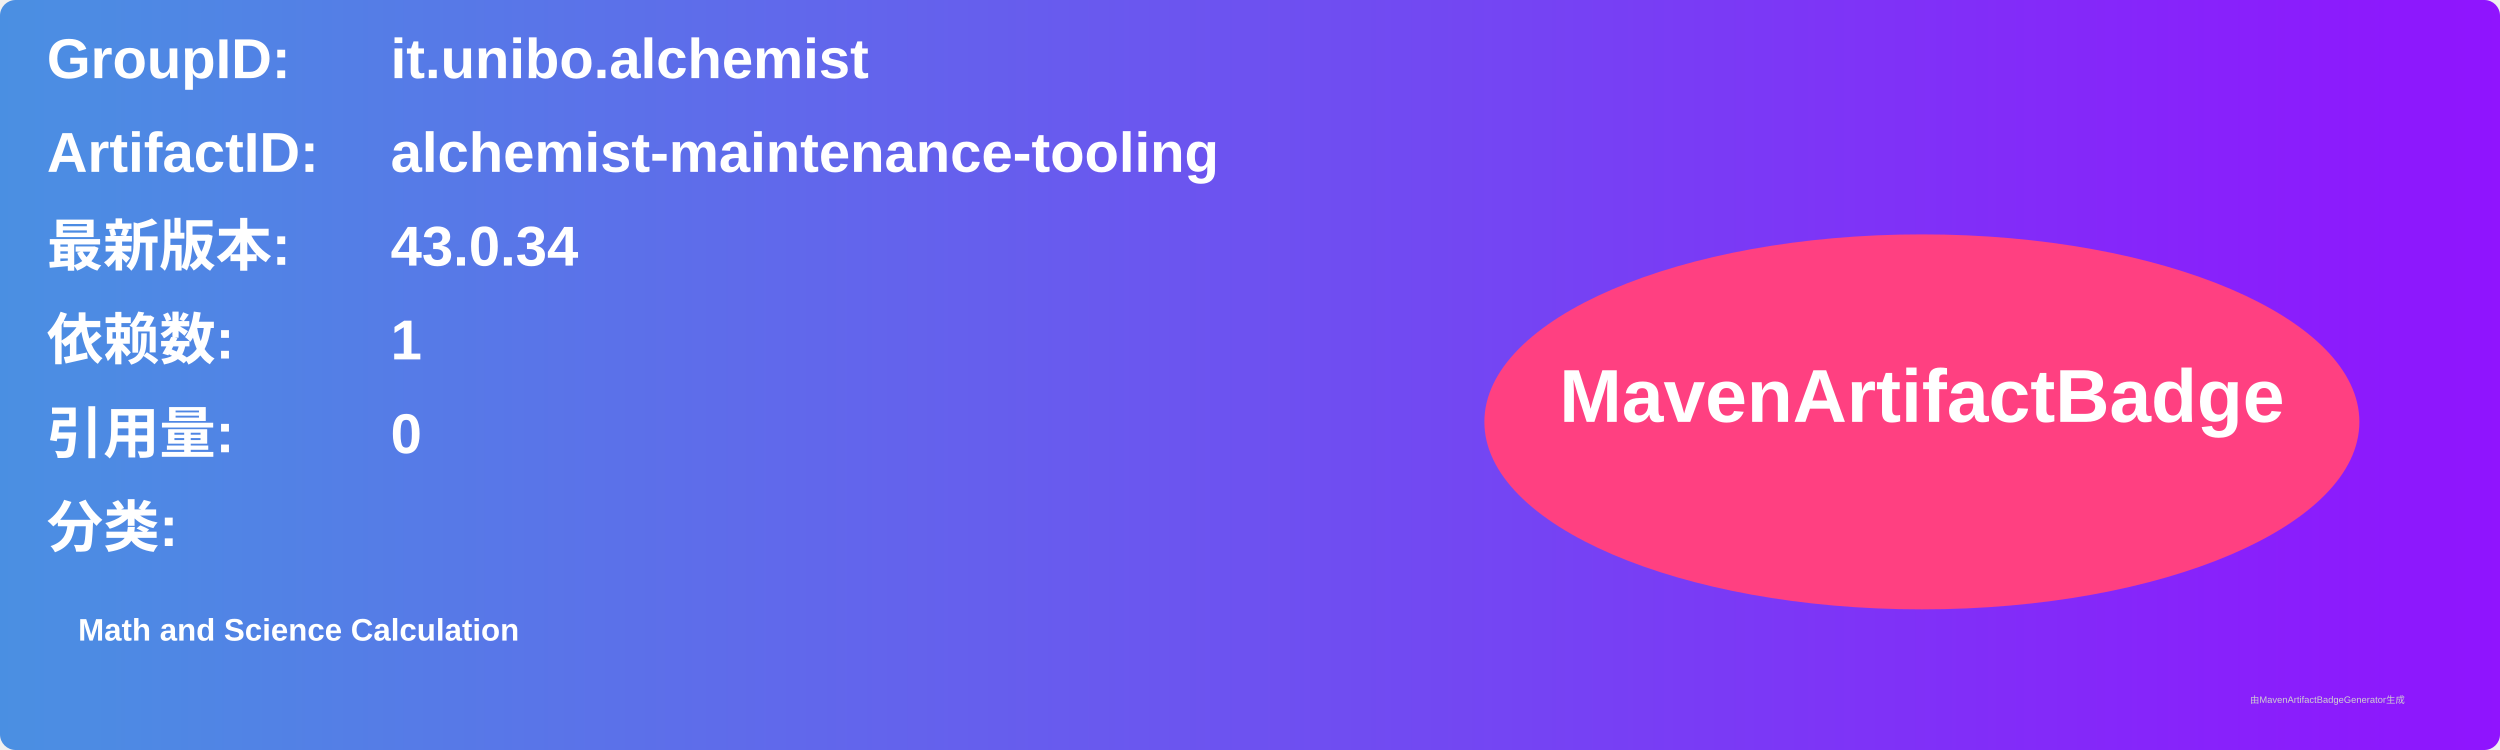
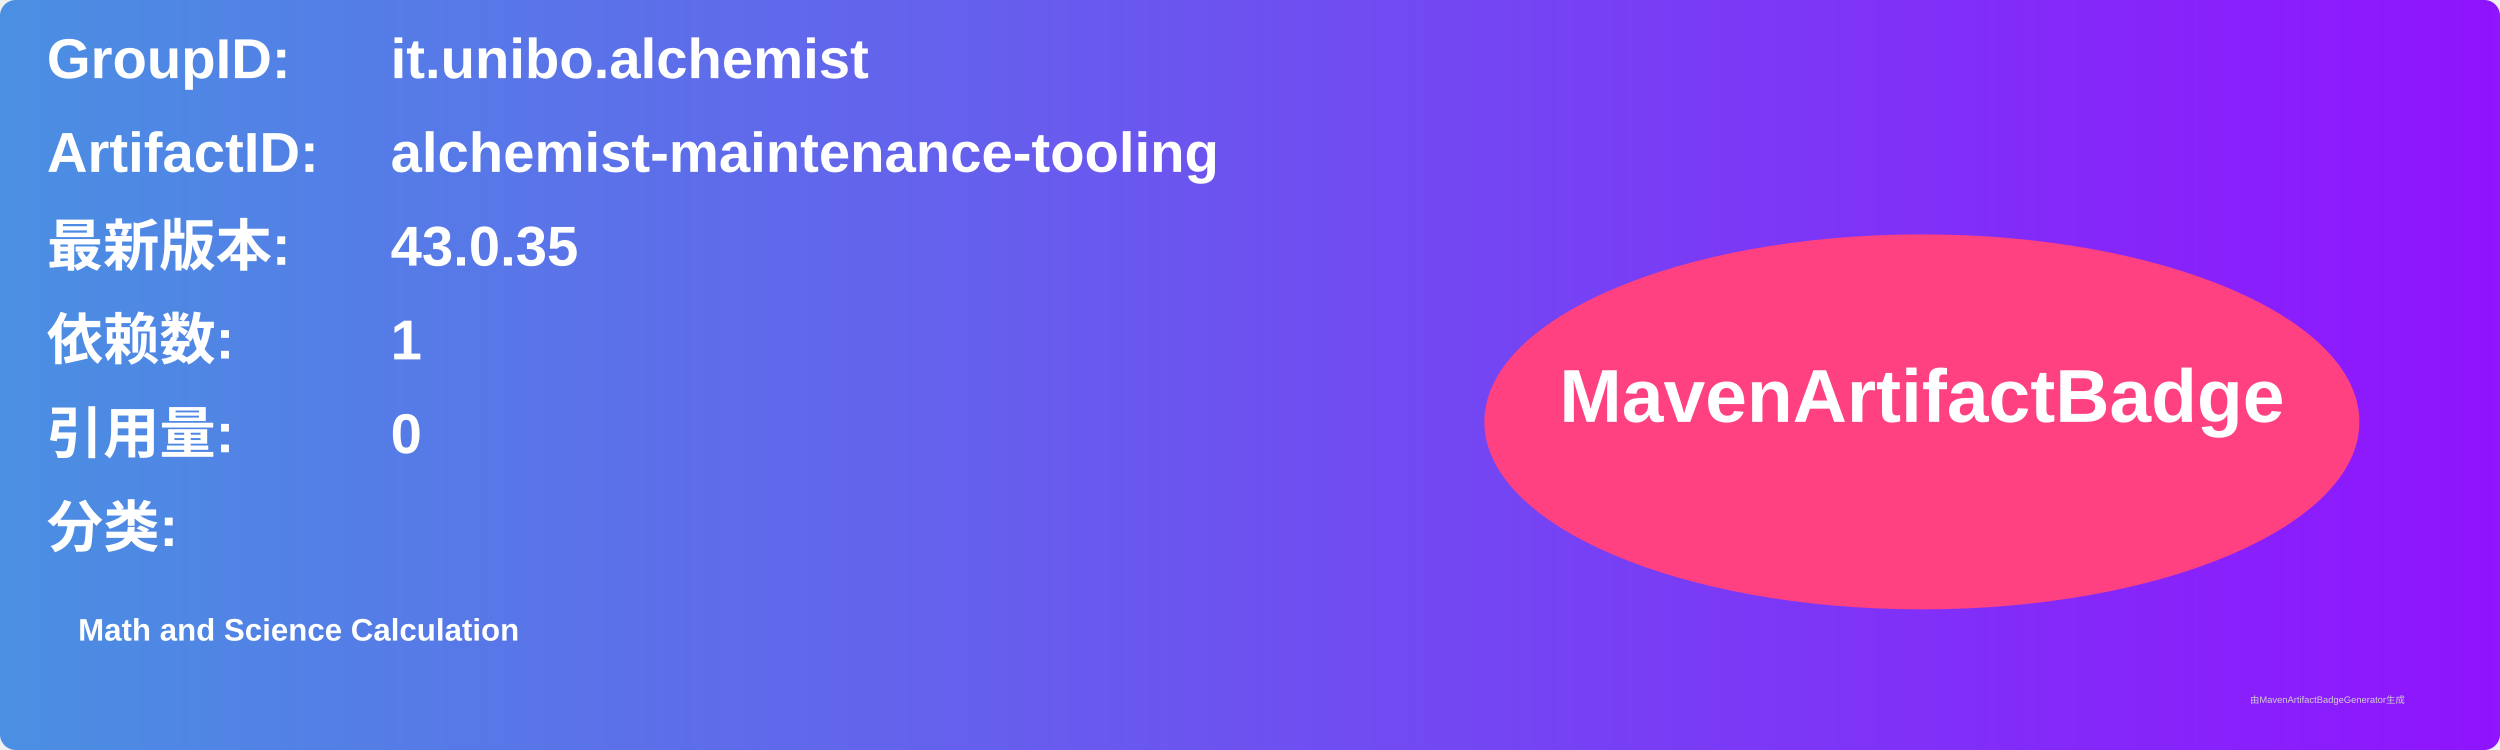
<svg xmlns="http://www.w3.org/2000/svg" width="800" height="240" viewBox="0 0 800 240">
  <linearGradient id="grad" x1="0%" y1="0%" x2="100%" y2="0%">
    <stop offset="0%" stop-color="#4a90e2" />
    <stop offset="100%" stop-color="#9013fe" />
  </linearGradient>
  <rect width="100%" height="100%" rx="5" ry="5" fill="url(#grad)" />
  <g transform="translate(15, 15)">
    <text x="0" y="10" font-family="Arial" font-size="18" fill="white" font-weight="bold" width="260">GroupID:</text>
    <text x="110" y="10" font-family="Arial" font-size="18" fill="white" font-weight="bold" width="460">it.unibo.alchemist</text>
    <text x="0" y="40" font-family="Arial" font-size="18" fill="white" font-weight="bold" width="260">ArtifactID:</text>
    <text x="110" y="40" font-family="Arial" font-size="18" fill="white" font-weight="bold" width="460">alchemist-maintenance-tooling</text>
    <text x="0" y="70" font-family="Arial" font-size="18" fill="white" font-weight="bold">最新版本:</text>
    <text x="110" y="70" font-family="Arial" font-size="18" fill="white" font-weight="bold">
-       <tspan font-weight="bold">43.0.34</tspan>
+       <tspan font-weight="bold">43.0.35</tspan>
    </text>
    <text x="0" y="100" font-family="Arial" font-size="18" fill="white" font-weight="bold">依赖数: </text>
    <text x="110" y="100" font-family="Arial" font-size="18" fill="white">
      <tspan font-weight="bold">1</tspan>
    </text>
    <text x="0" y="130" font-family="Arial" font-size="18" fill="white" font-weight="bold">引用量: </text>
    <text x="110" y="130" font-family="Arial" font-size="18" fill="white">
      <tspan font-weight="bold">0</tspan>
    </text>
    <text x="0" y="160" font-family="Arial" font-size="18" fill="white" font-weight="bold">分类:</text>
    <text x="10" y="190" font-family="Arial" font-size="10" fill="white">
      <tspan font-weight="bold">Math and Science Calculation</tspan>
    </text>
    <ellipse cx="600" cy="120" rx="140" ry="60" fill="#ff4081" />
    <text x="600" y="120" text-anchor="middle" font-family="Arial" font-size="24" fill="white" font-weight="bold">MavenArtifactBadge</text>
  </g>
  <text x="720" y="225" font-family="Arial" font-size="3" fill="#d0d0d0">由MavenArtifactBadgeGenerator生成</text>
</svg>
